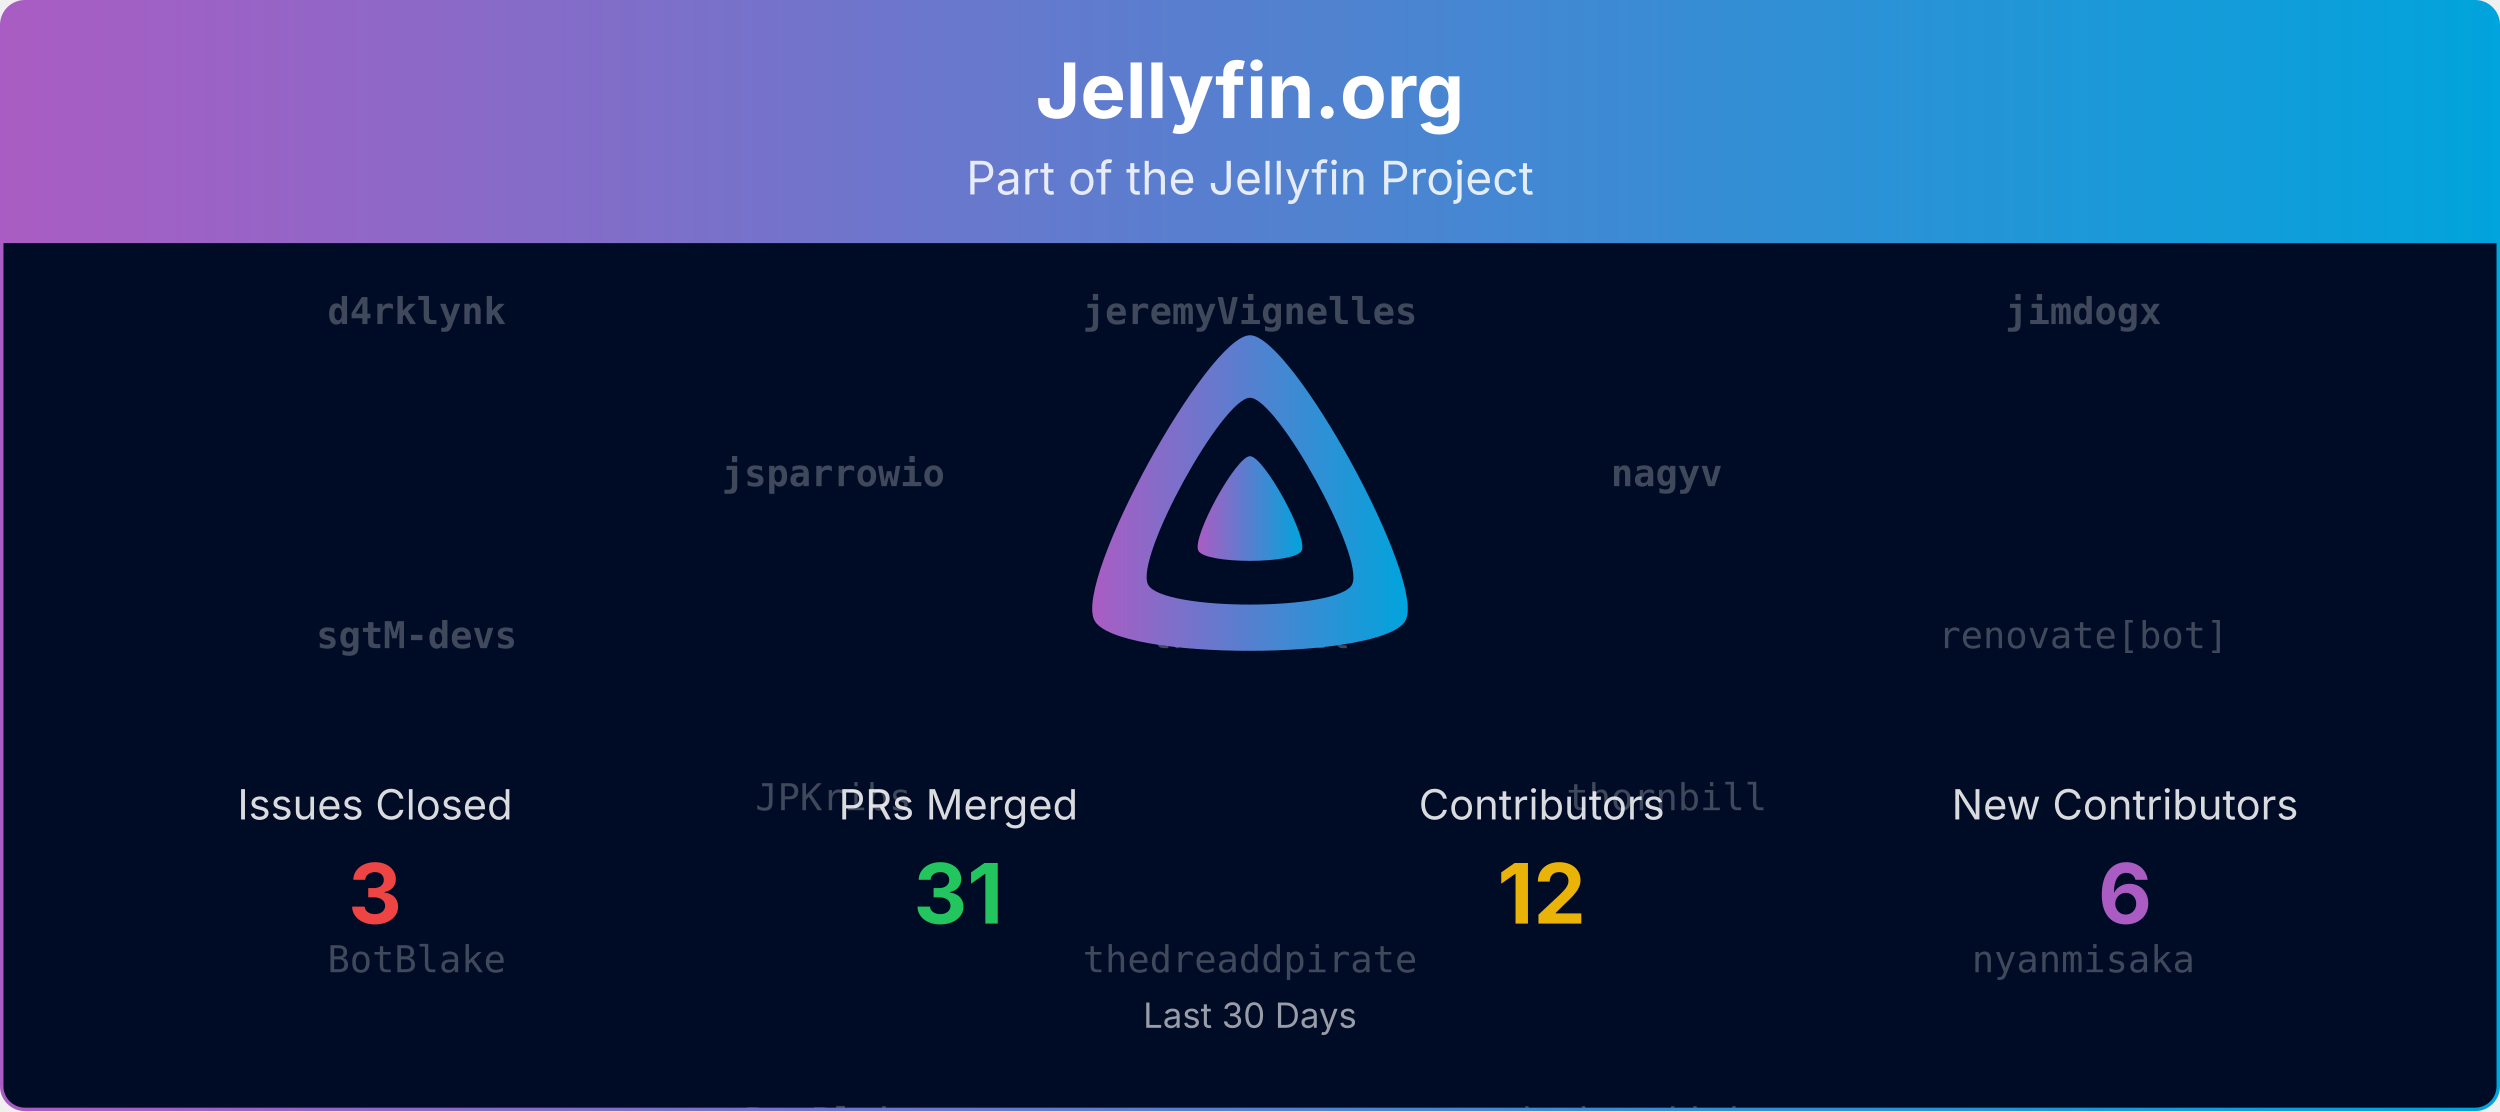
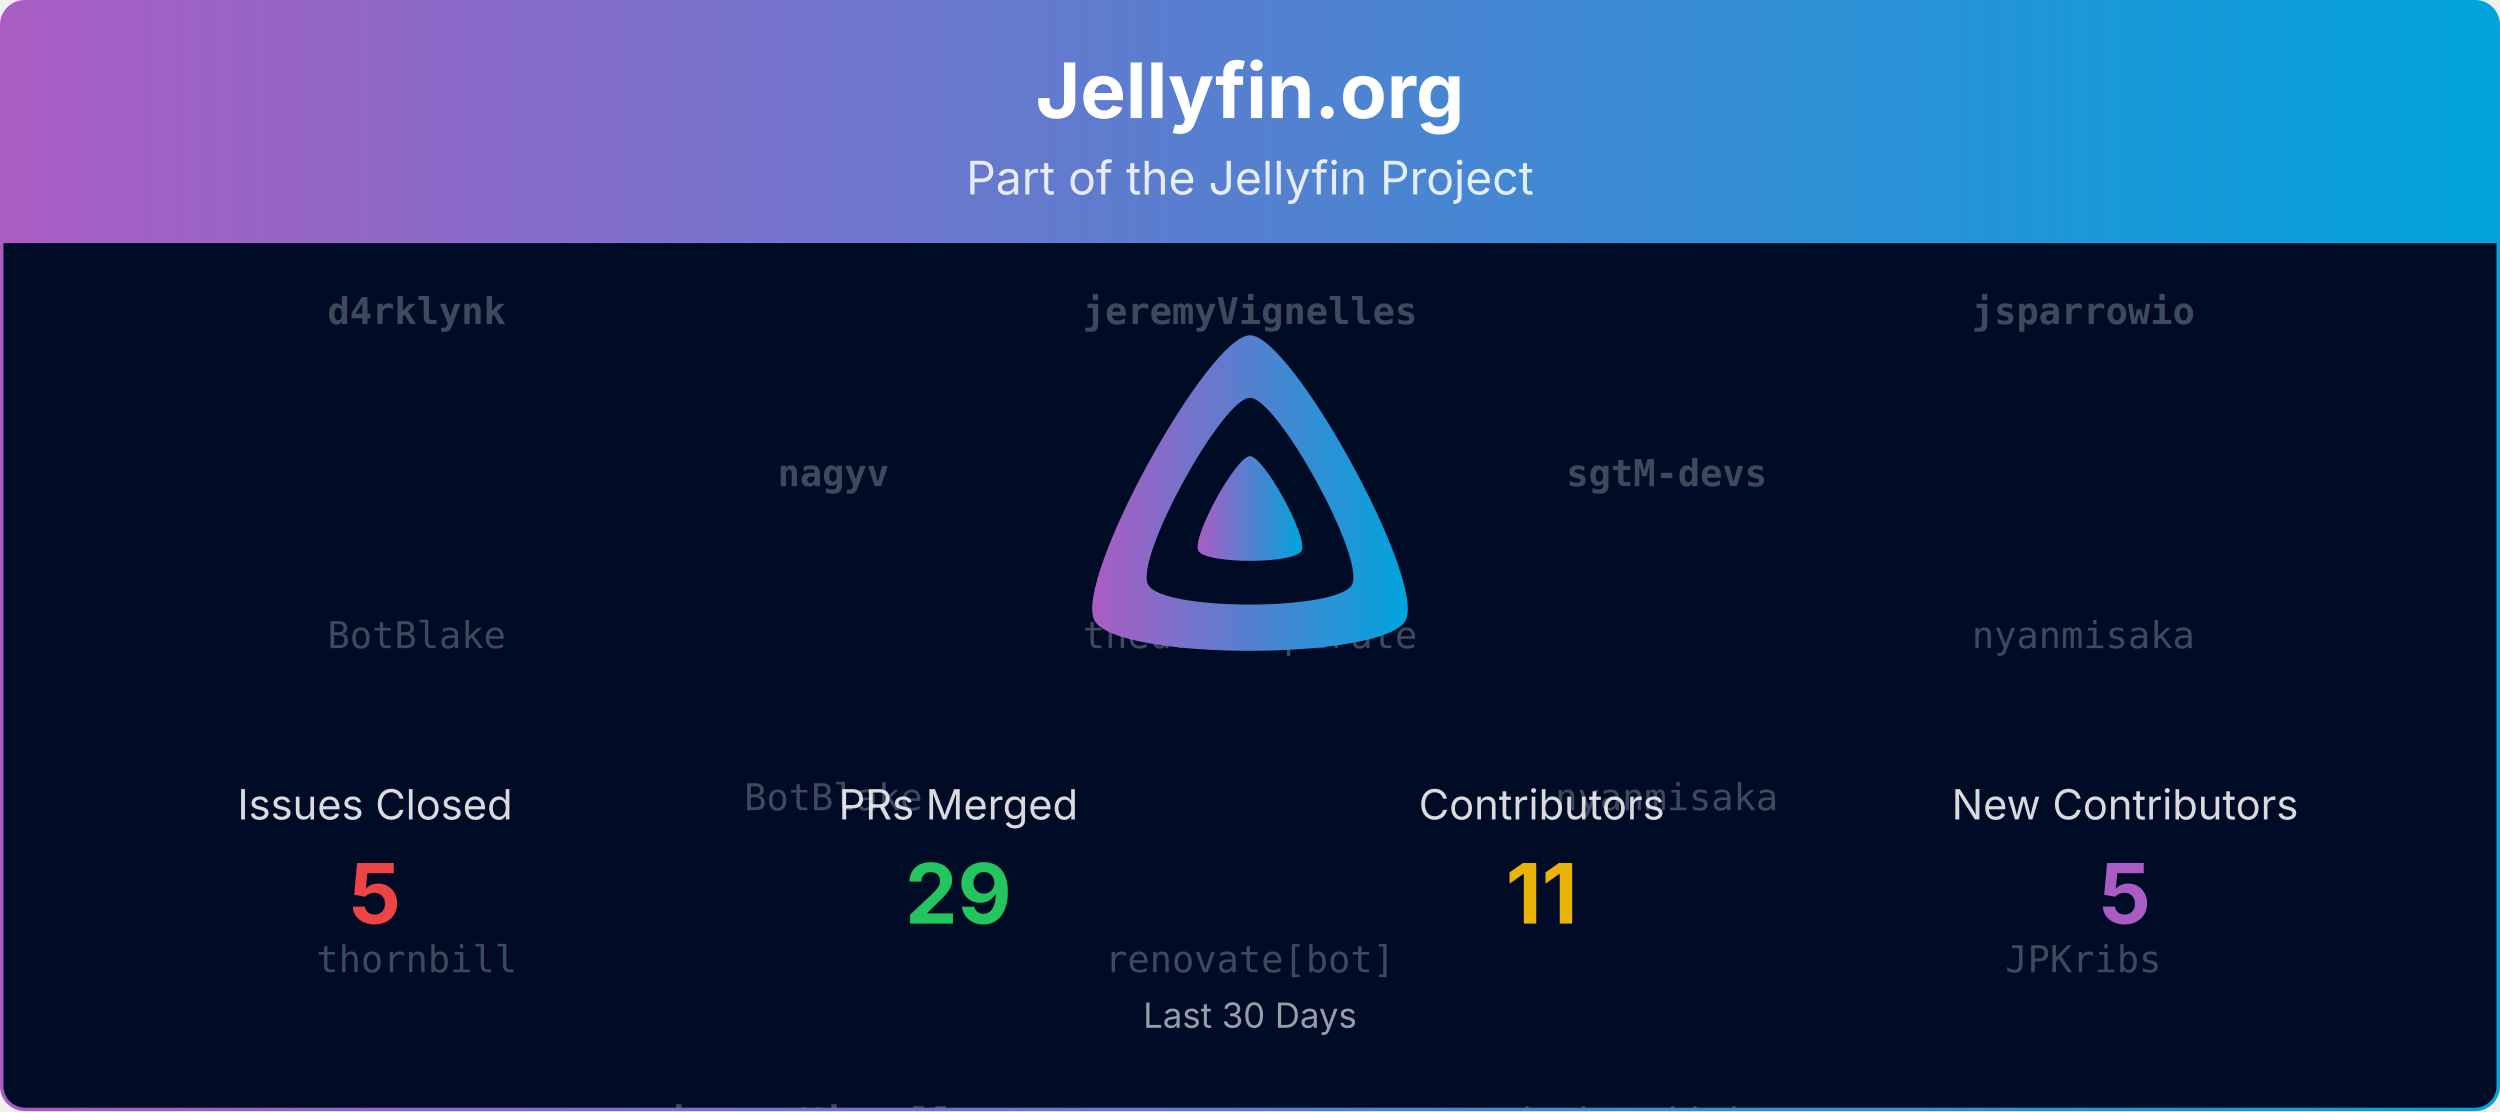
<svg xmlns="http://www.w3.org/2000/svg" viewBox="0 0 1080 480" width="100%" role="img" aria-label="Jellyfin.org">
  <defs>
    <linearGradient id="banner-jellyfin.org-grad" x1="0" y1="0" x2="1" y2="0">
      <stop offset="0%" stop-color="#AA5CC3" />
      <stop offset="100%" stop-color="#00A4DC" />
    </linearGradient>
    <clipPath id="banner-jellyfin.org-grad-clip">
      <rect x="0.75" y="0.75" width="1078.5" height="478.5" rx="10" ry="10" />
    </clipPath>
  </defs>
  <defs>
    <clipPath id="banner-jellyfin.org-grad-rain-clip">
      <rect x="0.75" y="105" width="1078.5" height="374.25" />
    </clipPath>
  </defs>
  <g clip-path="url(#banner-jellyfin.org-grad-clip)">
    <path d="M0.75,10.75 A10.0,10.0 0 0 1 10.75,0.75 L1069.25,0.75 A10.0,10.0 0 0 1 1079.25,10.75 L1079.25,105.00 L0.75,105.00 Z" fill="url(#banner-jellyfin.org-grad)" />
    <text x="540.0" y="51" text-anchor="middle" font-size="33" font-weight="700" font-family="Plus Jakarta Sans, system-ui, -apple-system, Segoe UI, sans-serif" fill="#ffffff">Jellyfin.org</text>
    <text x="540.0" y="84" text-anchor="middle" font-size="20" font-family="Plus Jakarta Sans, system-ui, -apple-system, Segoe UI, sans-serif" fill="#ffffff" opacity="0.85">Part of the Jellyfin Project</text>
    <rect x="0.75" y="105" width="1078.5" height="374.25" fill="#000b25" />
    <g opacity="0.25" clip-path="url(#banner-jellyfin.org-grad-rain-clip)" font-family="ui-monospace, SFMono-Regular, Menlo, Consolas, monospace" font-size="16" fill="#ffffff" text-anchor="middle">
      <g transform="translate(180.00,105)">
        <g>
          <animateTransform attributeName="transform" type="translate" values="0,-420;0,0" dur="10.00s" begin="-0.00s" repeatCount="indefinite" />
          <text y="35.0" font-weight="700">d4rklynk</text>
-           <text y="175.0" font-weight="700">sgtM-devs</text>
-           <text y="315.0">BotBlake</text>
+           <text y="175.0">BotBlake</text>
+           <text y="315.0">thornbill</text>
          <text y="455.0" font-weight="700">d4rklynk</text>
-           <text y="595.0" font-weight="700">sgtM-devs</text>
-           <text y="735.0">BotBlake</text>
+           <text y="595.0">BotBlake</text>
+           <text y="735.0">thornbill</text>
        </g>
      </g>
      <g transform="translate(540.00,105)">
        <g>
          <animateTransform attributeName="transform" type="translate" values="0,-420;0,0" dur="10.00s" begin="-1.91s" repeatCount="indefinite" />
          <text y="35.0" font-weight="700">jeremyVignelles</text>
-           <text y="175.0">thornbill</text>
-           <text y="315.0">thedreaddpirate</text>
+           <text y="175.0">thedreaddpirate</text>
+           <text y="315.0">renovate[bot]</text>
          <text y="455.0" font-weight="700">jeremyVignelles</text>
-           <text y="595.0">thornbill</text>
-           <text y="735.0">thedreaddpirate</text>
+           <text y="595.0">thedreaddpirate</text>
+           <text y="735.0">renovate[bot]</text>
        </g>
      </g>
      <g transform="translate(900.00,105)">
        <g>
          <animateTransform attributeName="transform" type="translate" values="0,-420;0,0" dur="10.00s" begin="-3.82s" repeatCount="indefinite" />
-           <text y="35.0" font-weight="700">jimdogx</text>
-           <text y="175.0">renovate[bot]</text>
-           <text y="315.0">nyanmisaka</text>
-           <text y="455.0" font-weight="700">jimdogx</text>
-           <text y="595.0">renovate[bot]</text>
-           <text y="735.0">nyanmisaka</text>
+           <text y="35.0" font-weight="700">jsparrowio</text>
+           <text y="175.0">nyanmisaka</text>
+           <text y="315.0">JPKribs</text>
+           <text y="455.0" font-weight="700">jsparrowio</text>
+           <text y="595.0">nyanmisaka</text>
+           <text y="735.0">JPKribs</text>
        </g>
      </g>
      <g transform="translate(360.00,105)">
        <g>
          <animateTransform attributeName="transform" type="translate" values="0,-420;0,0" dur="10.00s" begin="-5.73s" repeatCount="indefinite" />
-           <text y="105.0" font-weight="700">jsparrowio</text>
-           <text y="245.0">JPKribs</text>
-           <text y="385.0">BotBlake</text>
-           <text y="525.0" font-weight="700">jsparrowio</text>
-           <text y="665.0">JPKribs</text>
-           <text y="805.0">BotBlake</text>
+           <text y="105.0" font-weight="700">nagyv</text>
+           <text y="245.0">BotBlake</text>
+           <text y="385.0" font-weight="700">jeremyVignelles</text>
+           <text y="525.0" font-weight="700">nagyv</text>
+           <text y="665.0">BotBlake</text>
+           <text y="805.0" font-weight="700">jeremyVignelles</text>
        </g>
      </g>
      <g transform="translate(720.00,105)">
        <g>
          <animateTransform attributeName="transform" type="translate" values="0,-420;0,0" dur="10.00s" begin="-7.64s" repeatCount="indefinite" />
-           <text y="105.0" font-weight="700">nagyv</text>
-           <text y="245.0">thornbill</text>
+           <text y="105.0" font-weight="700">sgtM-devs</text>
+           <text y="245.0">nyanmisaka</text>
          <text y="385.0">thedreaddpirate</text>
-           <text y="525.0" font-weight="700">nagyv</text>
-           <text y="665.0">thornbill</text>
+           <text y="525.0" font-weight="700">sgtM-devs</text>
+           <text y="665.0">nyanmisaka</text>
          <text y="805.0">thedreaddpirate</text>
        </g>
      </g>
    </g>
    <g transform="translate(465.00,138.00) scale(0.29297)">
      <path fill="url(#banner-jellyfin.org-grad)" fill-rule="evenodd" d="M256,23.3c-61.6,0-259.8,359.4-229.6,420.1s429.3,60,459.2,0S317.6,23.3,256,23.3zM406.5,390.8c-19.6,39.3-281.1,39.8-300.9,0s110.1-275.3,150.4-275.3S426.1,351.4,406.5,390.8z" />
      <path fill="url(#banner-jellyfin.org-grad)" d="M256,201.6c-20.4,0-86.2,119.3-76.2,139.4s142.5,19.9,152.4,0S276.5,201.6,256,201.6z" />
    </g>
    <text x="162.0" y="354.0" text-anchor="middle" font-size="18" font-family="Plus Jakarta Sans, system-ui, -apple-system, Segoe UI, sans-serif" fill="#ffffff" opacity="0.85">Issues Closed</text>
-     <text x="162.0" y="399.0" text-anchor="middle" font-size="36" font-weight="700" font-family="Plus Jakarta Sans, system-ui, -apple-system, Segoe UI, sans-serif" fill="#ef4444">3</text>
+     <text x="162.0" y="399.0" text-anchor="middle" font-size="36" font-weight="700" font-family="Plus Jakarta Sans, system-ui, -apple-system, Segoe UI, sans-serif" fill="#ef4444">5</text>
    <text x="414.0" y="354.0" text-anchor="middle" font-size="18" font-family="Plus Jakarta Sans, system-ui, -apple-system, Segoe UI, sans-serif" fill="#ffffff" opacity="0.85">PRs Merged</text>
-     <text x="414.0" y="399.0" text-anchor="middle" font-size="36" font-weight="700" font-family="Plus Jakarta Sans, system-ui, -apple-system, Segoe UI, sans-serif" fill="#22c55e">31</text>
+     <text x="414.0" y="399.0" text-anchor="middle" font-size="36" font-weight="700" font-family="Plus Jakarta Sans, system-ui, -apple-system, Segoe UI, sans-serif" fill="#22c55e">29</text>
    <text x="666.0" y="354.0" text-anchor="middle" font-size="18" font-family="Plus Jakarta Sans, system-ui, -apple-system, Segoe UI, sans-serif" fill="#ffffff" opacity="0.85">Contributors</text>
-     <text x="666.0" y="399.0" text-anchor="middle" font-size="36" font-weight="700" font-family="Plus Jakarta Sans, system-ui, -apple-system, Segoe UI, sans-serif" fill="#eab308">12</text>
+     <text x="666.0" y="399.0" text-anchor="middle" font-size="36" font-weight="700" font-family="Plus Jakarta Sans, system-ui, -apple-system, Segoe UI, sans-serif" fill="#eab308">11</text>
    <text x="918.0" y="354.0" text-anchor="middle" font-size="18" font-family="Plus Jakarta Sans, system-ui, -apple-system, Segoe UI, sans-serif" fill="#ffffff" opacity="0.85">New Contributors</text>
-     <text x="918.0" y="399.0" text-anchor="middle" font-size="36" font-weight="700" font-family="Plus Jakarta Sans, system-ui, -apple-system, Segoe UI, sans-serif" fill="#AA5CC3">6</text>
+     <text x="918.0" y="399.0" text-anchor="middle" font-size="36" font-weight="700" font-family="Plus Jakarta Sans, system-ui, -apple-system, Segoe UI, sans-serif" fill="#AA5CC3">5</text>
    <text x="540.0" y="444.0" text-anchor="middle" font-size="15" font-family="Plus Jakarta Sans, system-ui, -apple-system, Segoe UI, sans-serif" fill="#ffffff" opacity="0.6">Last 30 Days</text>
  </g>
  <rect x="0.75" y="0.75" width="1078.5" height="478.5" rx="10" ry="10" fill="none" stroke="url(#banner-jellyfin.org-grad)" stroke-width="1.5" />
</svg>
